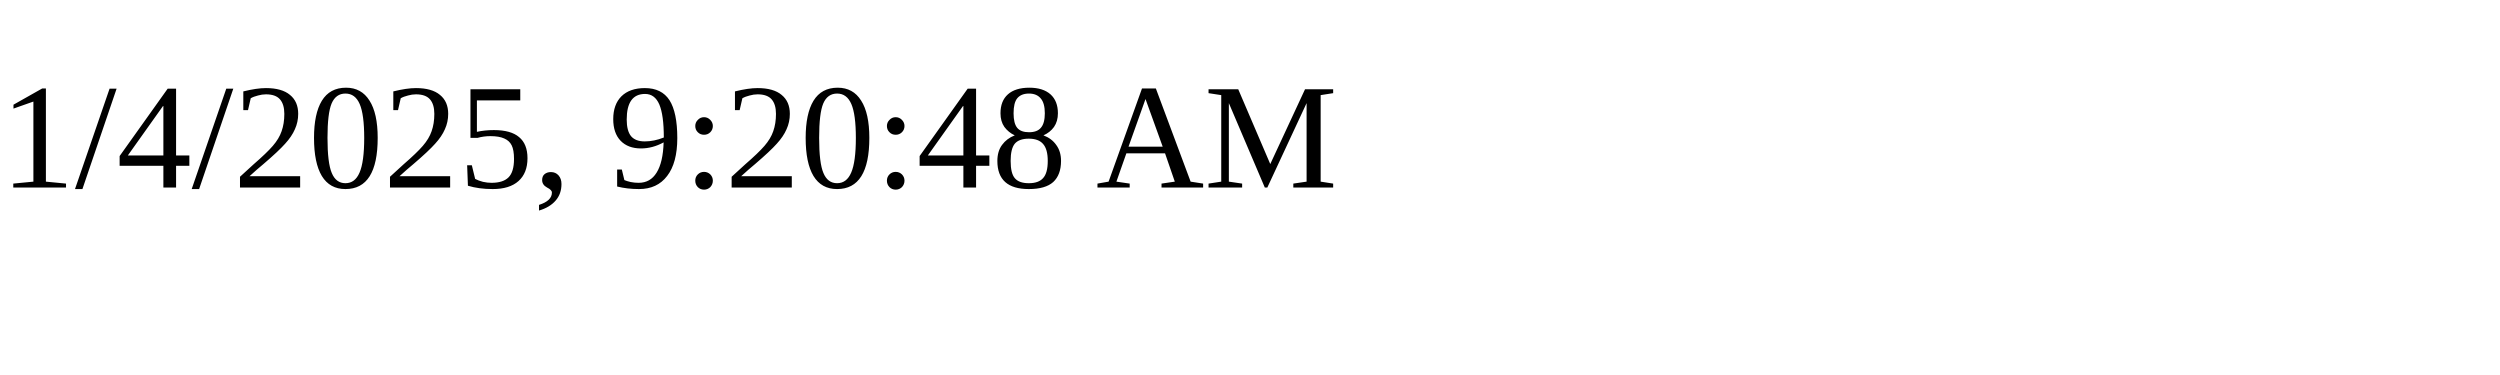
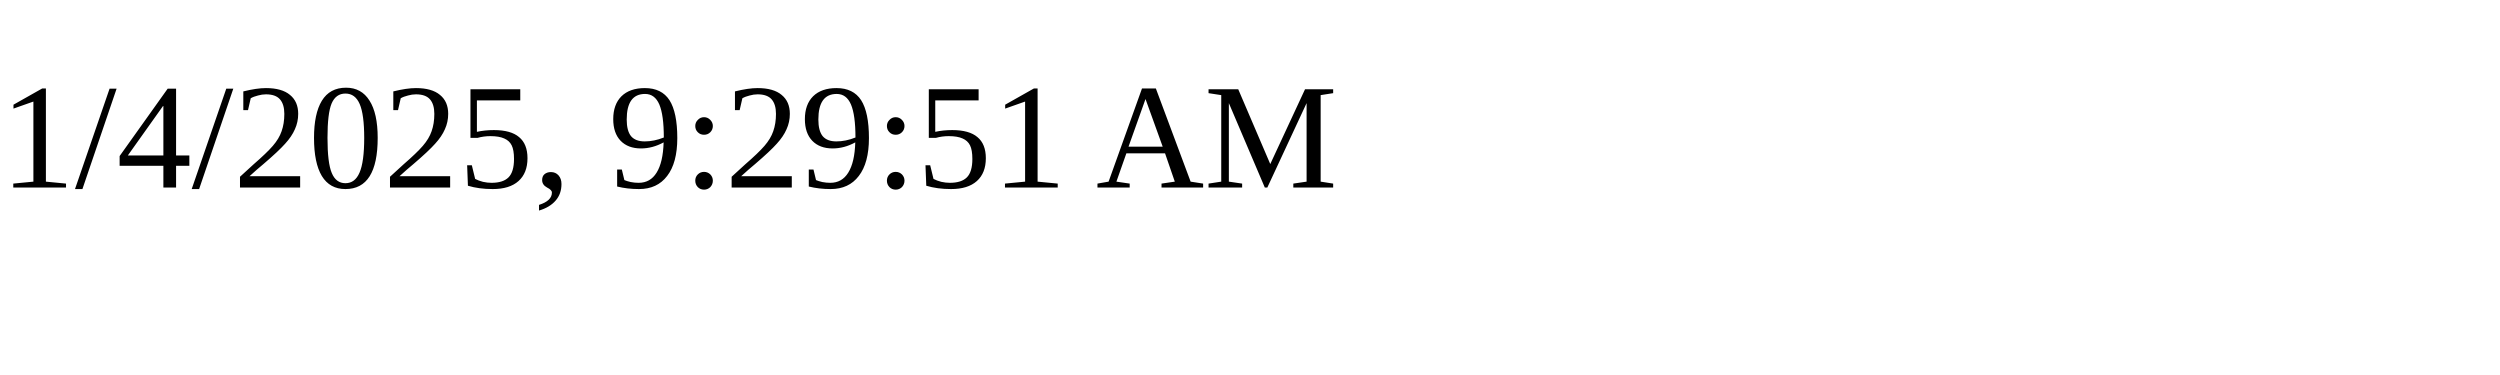
<svg xmlns="http://www.w3.org/2000/svg" height="30" width="200">
-   <text x="0" y="15">1/4/2025, 9:20:48 AM</text>
+   <text x="0" y="15">1/4/2025, 9:29:51 AM</text>
</svg>
